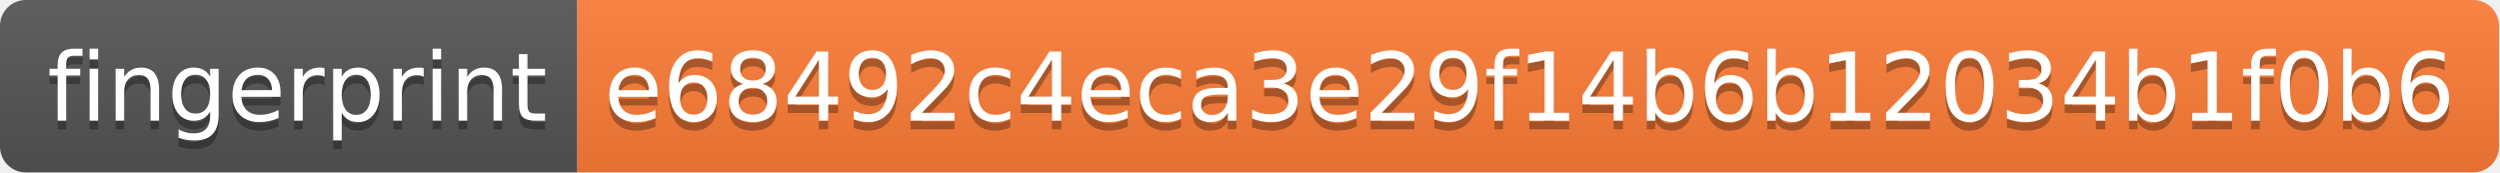
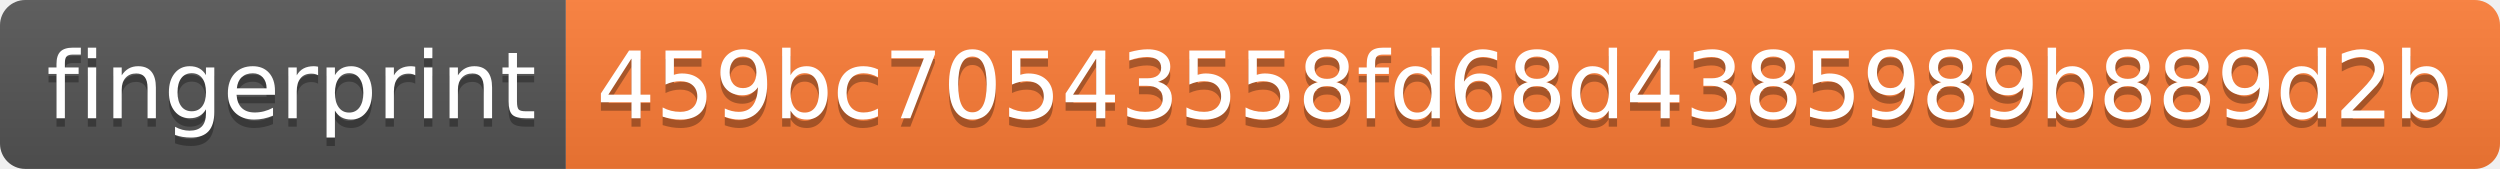
- <svg xmlns="http://www.w3.org/2000/svg" width="290" height="20" role="img" aria-label="fingerprint: e68492c4eca3e29f14b6b12034b1f0b6">
+ <svg xmlns="http://www.w3.org/2000/svg" width="296" height="20" role="img" aria-label="fingerprint: 459bc70543558fd68d4385989b889d2b">
  <linearGradient id="s" x2="0" y2="100%">
    <stop offset="0" stop-color="#bbb" stop-opacity=".1" />
    <stop offset="1" stop-opacity=".1" />
  </linearGradient>
  <clipPath id="r">
-     <rect width="290" height="20" rx="3" fill="#fff" />
+     <rect width="296" height="20" rx="3" fill="#fff" />
  </clipPath>
  <g clip-path="url(#r)">
    <rect width="67" height="20" fill="#555" />
-     <rect x="67" width="223" height="20" fill="#fe7d37" />
-     <rect width="290" height="20" fill="url(#s)" />
+     <rect x="67" width="229" height="20" fill="#fe7d37" />
+     <rect width="296" height="20" fill="url(#s)" />
  </g>
  <g fill="#fff" text-anchor="middle" font-family="Verdana,Geneva,DejaVu Sans,sans-serif" text-rendering="geometricPrecision" font-size="110">
    <text aria-hidden="true" x="345" y="150" fill="#010101" fill-opacity=".3" transform="scale(.1)" textLength="570">fingerprint</text>
    <text x="345" y="140" transform="scale(.1)" fill="#fff" textLength="570">fingerprint</text>
-     <text aria-hidden="true" x="1775" y="150" fill="#010101" fill-opacity=".3" transform="scale(.1)" textLength="2130">e68492c4eca3e29f14b6b12034b1f0b6</text>
-     <text x="1775" y="140" transform="scale(.1)" fill="#fff" textLength="2130">e68492c4eca3e29f14b6b12034b1f0b6</text>
+     <text aria-hidden="true" x="1805" y="150" fill="#010101" fill-opacity=".3" transform="scale(.1)" textLength="2190">459bc70543558fd68d4385989b889d2b</text>
+     <text x="1805" y="140" transform="scale(.1)" fill="#fff" textLength="2190">459bc70543558fd68d4385989b889d2b</text>
  </g>
</svg>
